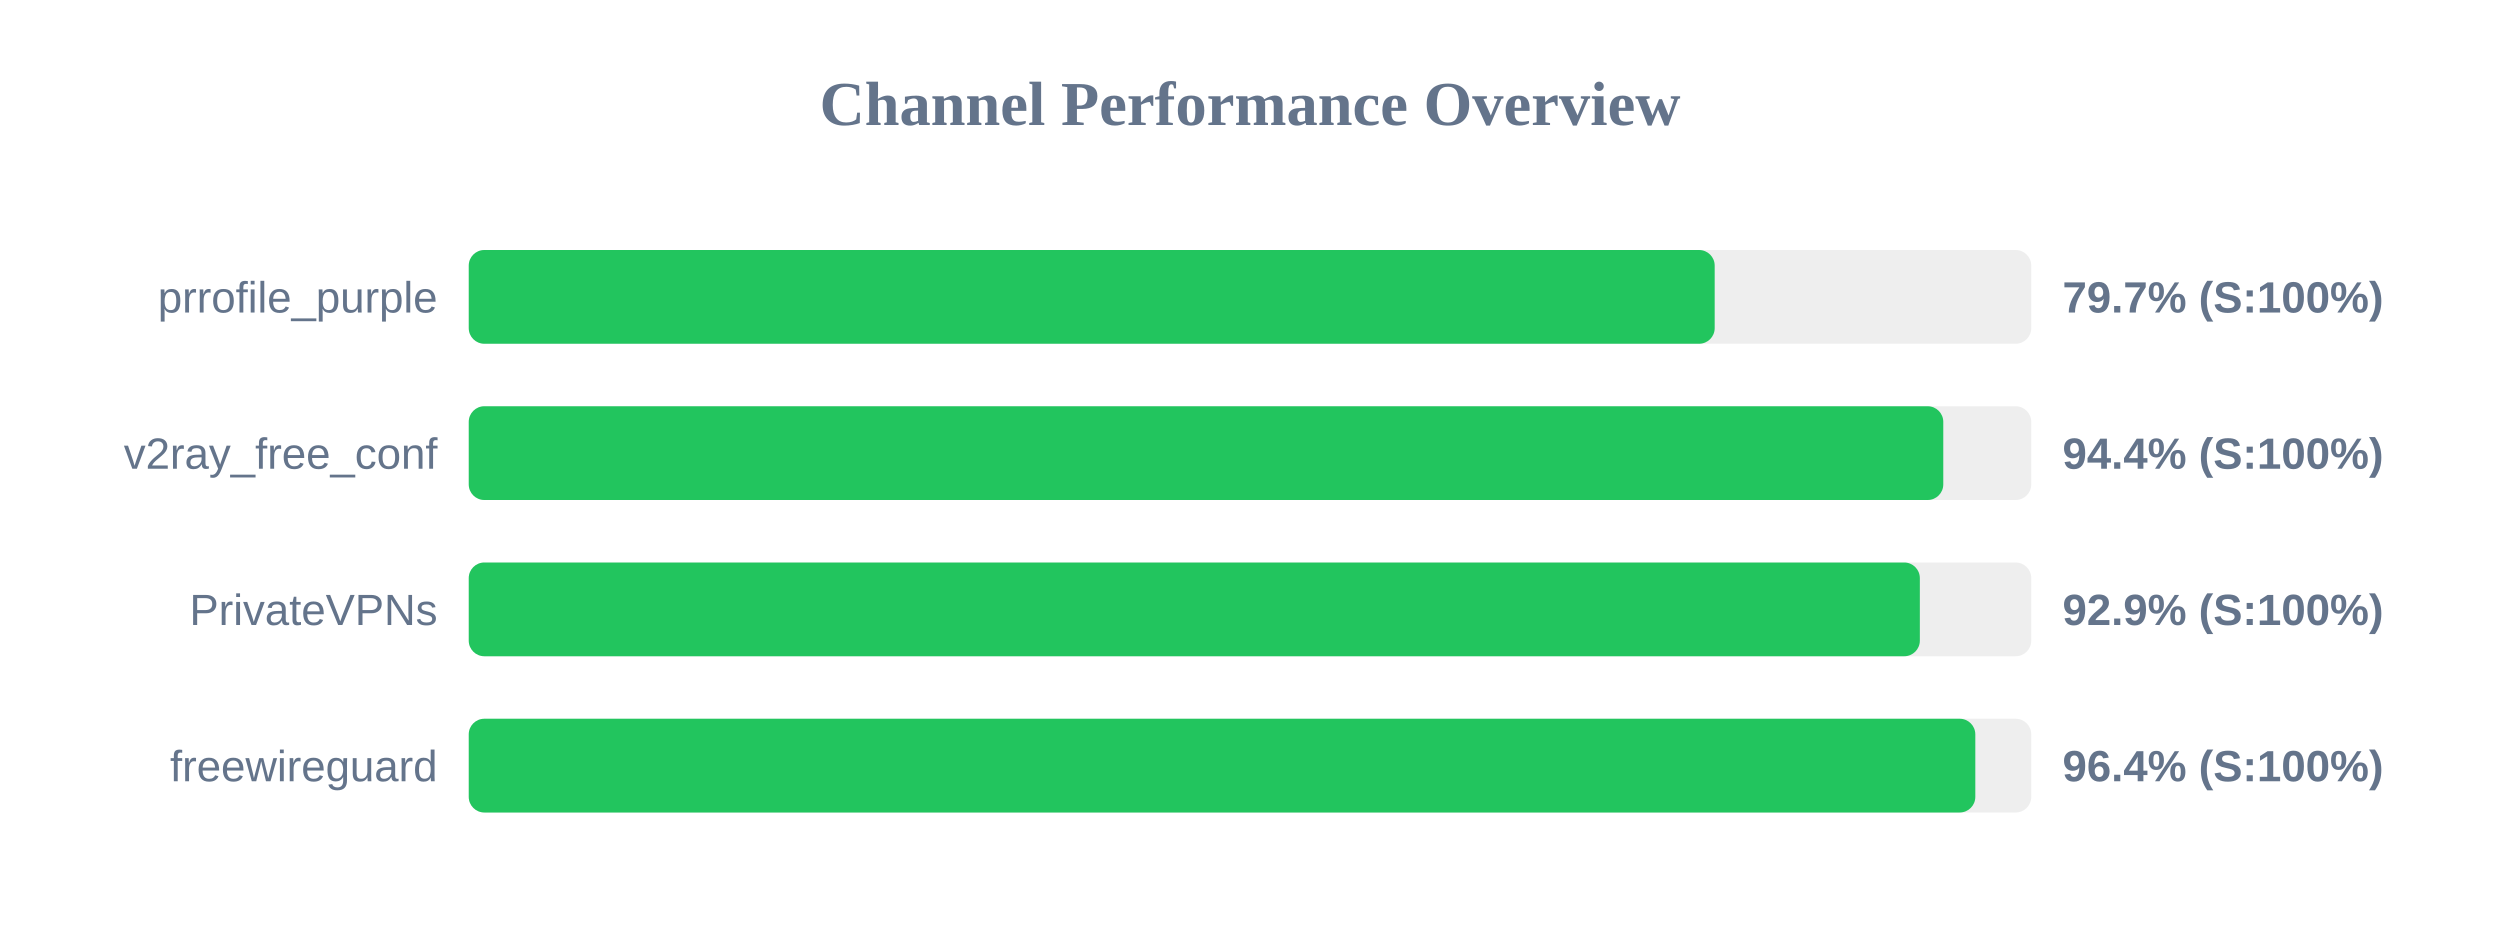
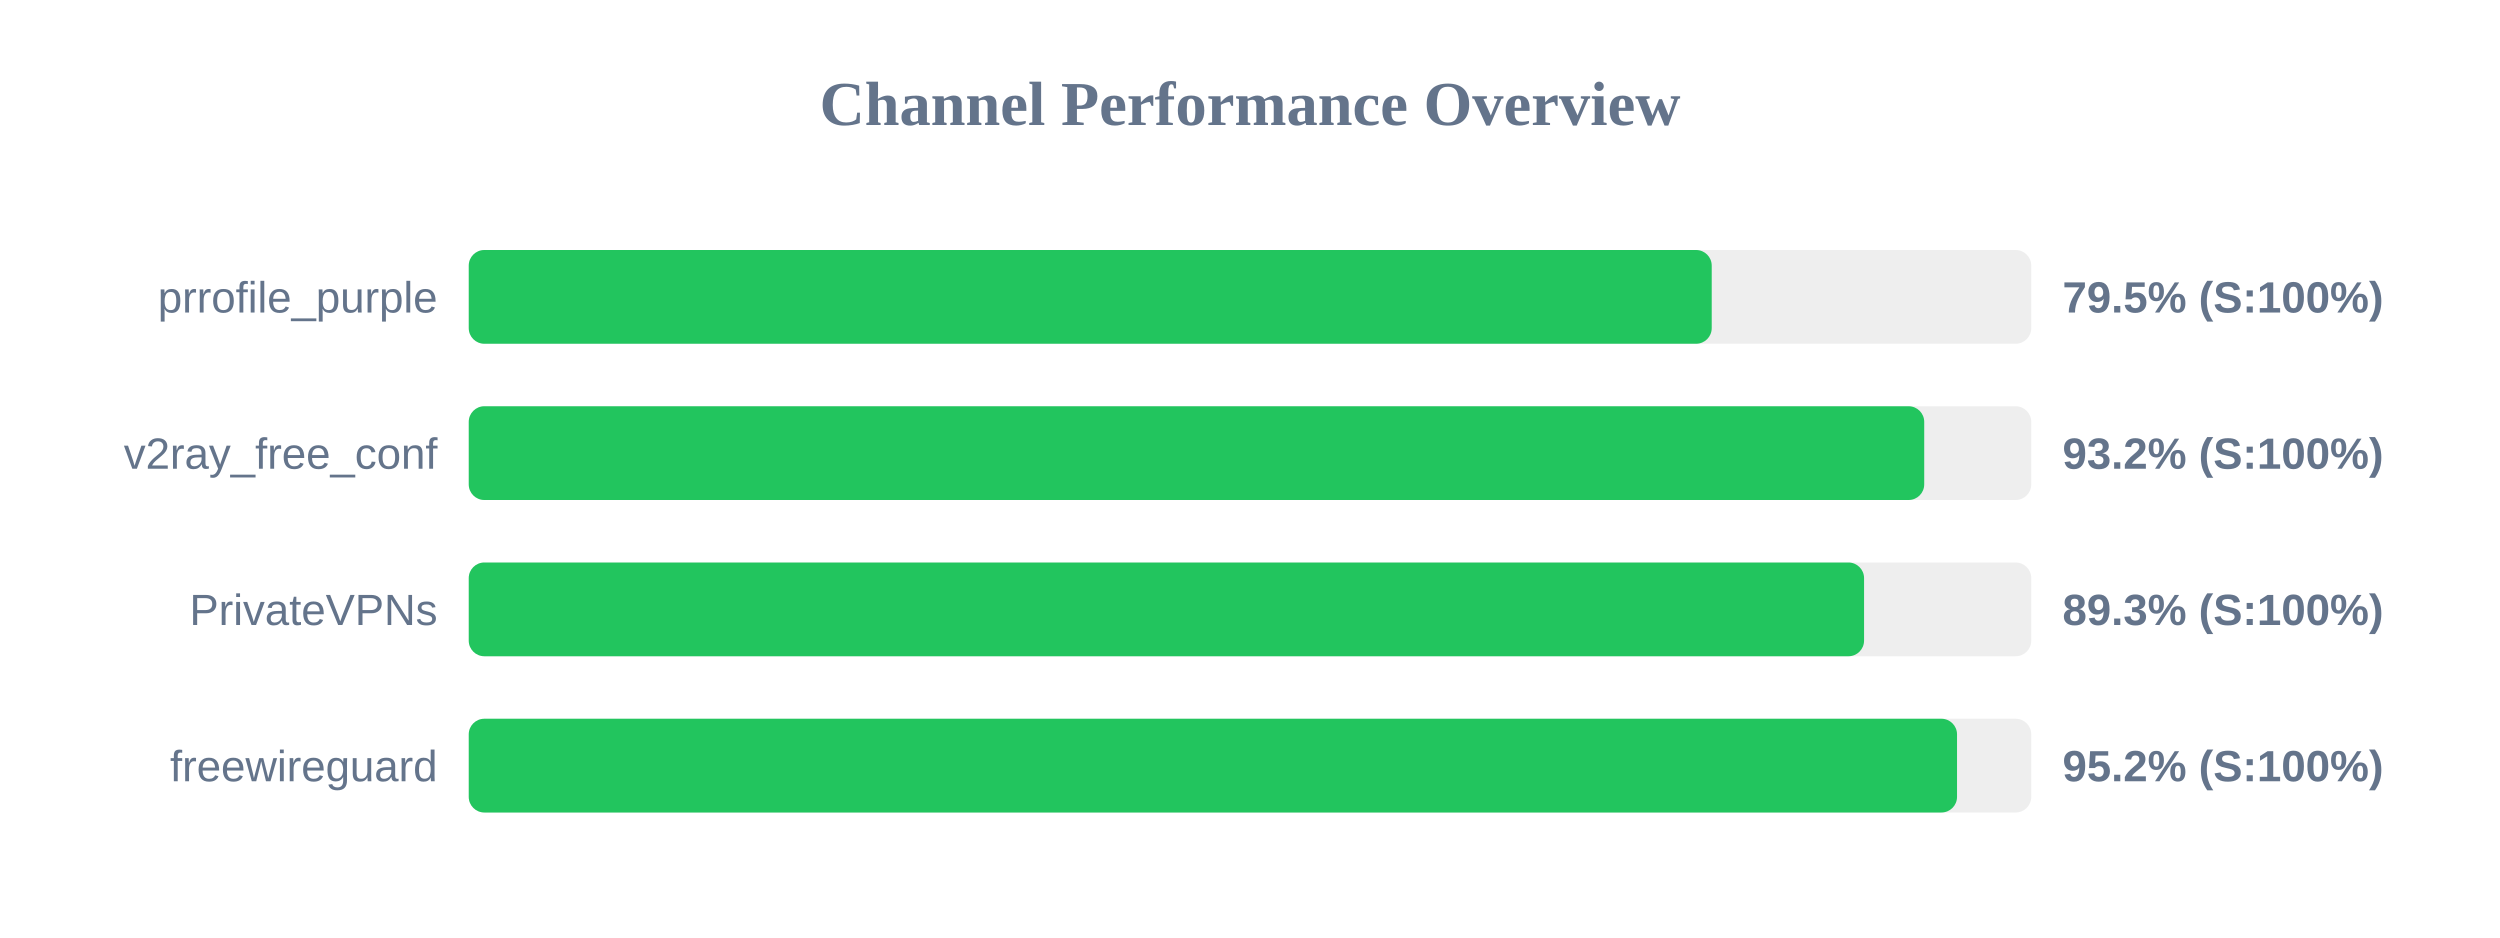
<svg xmlns="http://www.w3.org/2000/svg" width="800" height="300" version="1.1">
  <style>
        .row { font: 14px Arial; fill: #64748b; }
        .score { font: bold 14px Arial; fill: #64748b; }
    </style>
  <text x="400" y="40" text-anchor="middle" font-size="20px" font-weight="bold" fill="#64748b">Channel Performance Overview</text>
  <rect x="150" y="80" width="500" height="30" fill="#eee" rx="5" />
-   <rect x="150" y="80" width="398.7" height="30" fill="#22c55e" rx="5" />
+   <rect x="150" y="80" width="397.75" height="30" fill="#22c55e" rx="5" />
  <text x="140" y="100" text-anchor="end" class="row">prrofile_purple</text>
-   <text x="660" y="100" text-anchor="start" class="score">79.7% (S:100%)</text>
+   <text x="660" y="100" text-anchor="start" class="score">79.5% (S:100%)</text>
  <rect x="150" y="130" width="500" height="30" fill="#eee" rx="5" />
-   <rect x="150" y="130" width="471.85" height="30" fill="#22c55e" rx="5" />
+   <rect x="150" y="130" width="465.75" height="30" fill="#22c55e" rx="5" />
  <text x="140" y="150" text-anchor="end" class="row">v2ray_free_conf</text>
-   <text x="660" y="150" text-anchor="start" class="score">94.4% (S:100%)</text>
+   <text x="660" y="150" text-anchor="start" class="score">93.2% (S:100%)</text>
  <rect x="150" y="180" width="500" height="30" fill="#eee" rx="5" />
-   <rect x="150" y="180" width="464.35" height="30" fill="#22c55e" rx="5" />
+   <rect x="150" y="180" width="446.5" height="30" fill="#22c55e" rx="5" />
  <text x="140" y="200" text-anchor="end" class="row">PrivateVPNs</text>
-   <text x="660" y="200" text-anchor="start" class="score">92.9% (S:100%)</text>
+   <text x="660" y="200" text-anchor="start" class="score">89.3% (S:100%)</text>
  <rect x="150" y="230" width="500" height="30" fill="#eee" rx="5" />
-   <rect x="150" y="230" width="482.1" height="30" fill="#22c55e" rx="5" />
+   <rect x="150" y="230" width="476.25" height="30" fill="#22c55e" rx="5" />
  <text x="140" y="250" text-anchor="end" class="row">freewireguard</text>
-   <text x="660" y="250" text-anchor="start" class="score">96.4% (S:100%)</text>
+   <text x="660" y="250" text-anchor="start" class="score">95.2% (S:100%)</text>
</svg>
